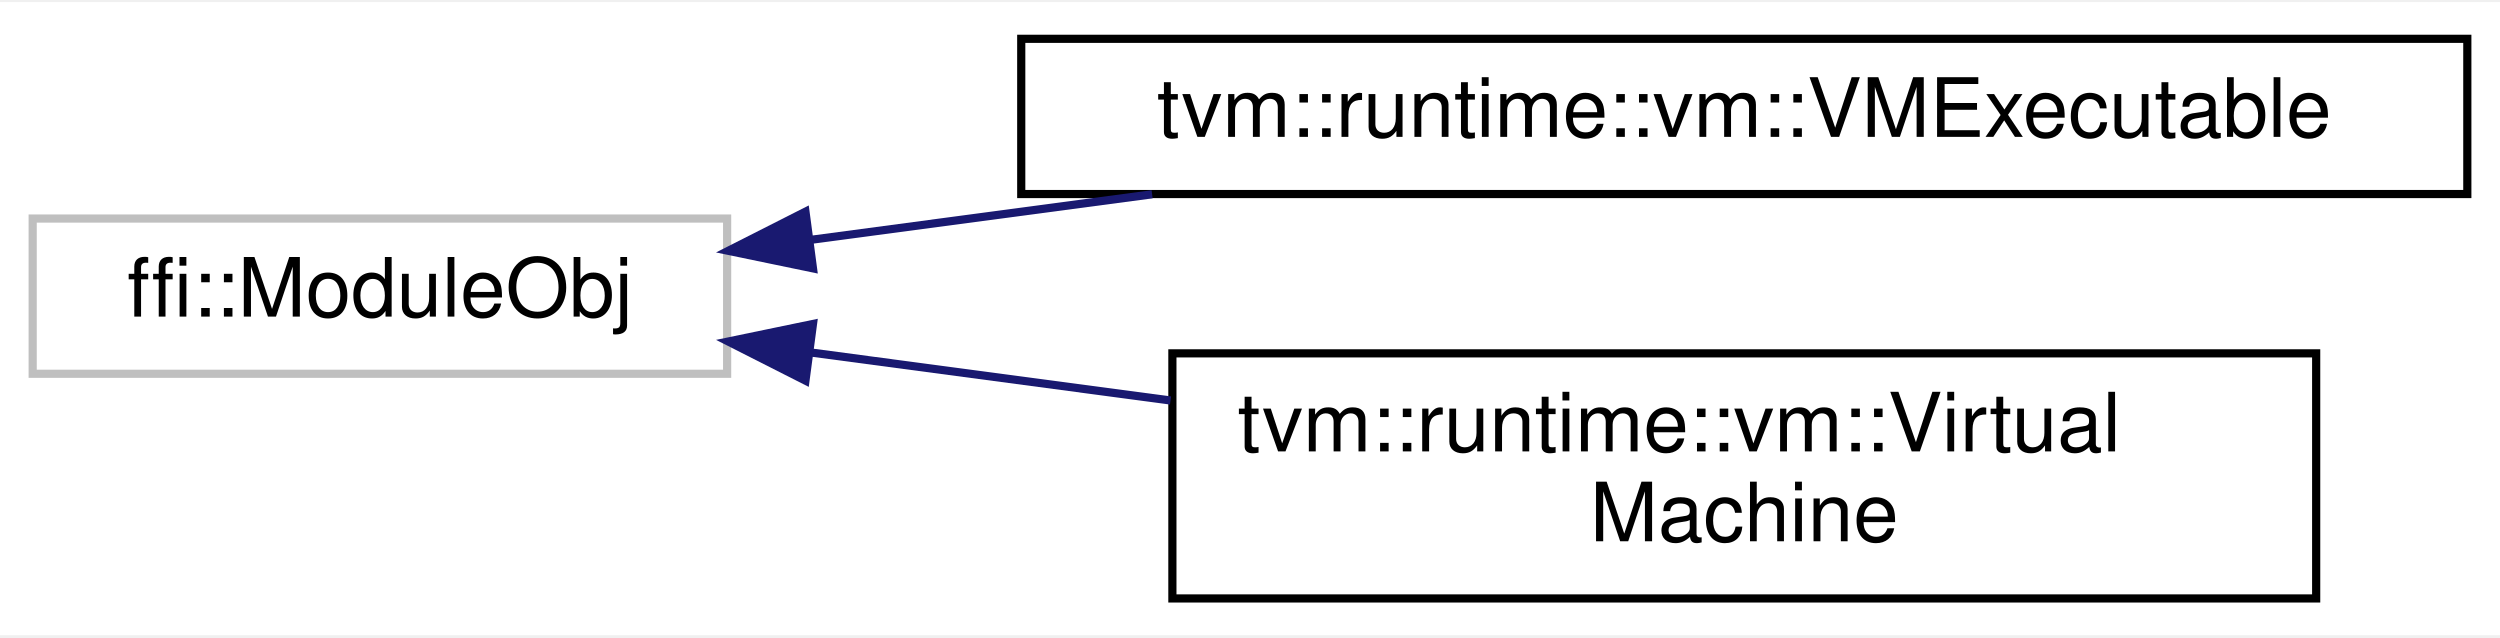
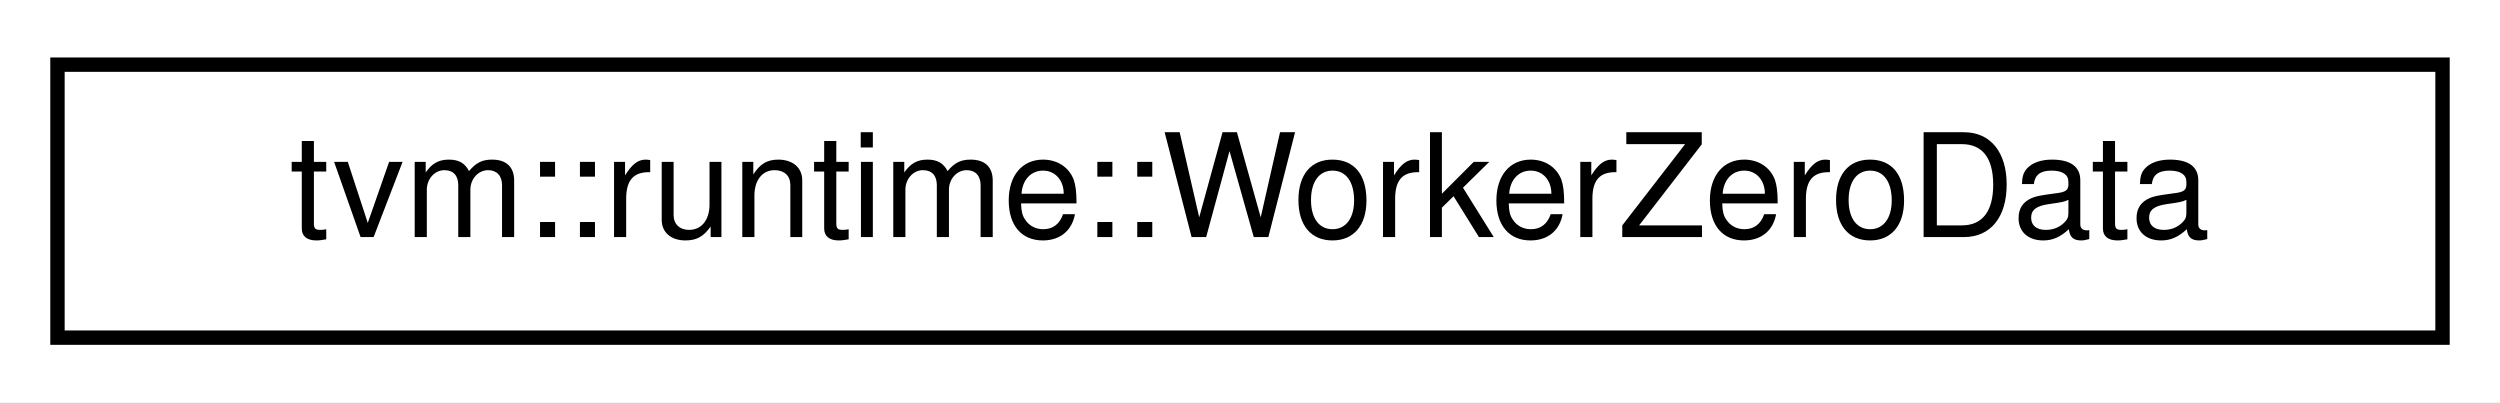
- <svg xmlns="http://www.w3.org/2000/svg" xmlns:xlink="http://www.w3.org/1999/xlink" width="306pt" height="78pt" viewBox="0.00 0.00 306.00 77.50">
-   <g id="graph0" class="graph" transform="scale(1 1) rotate(0) translate(4 73.5)">
-     <polygon fill="white" stroke="transparent" points="-4,4 -4,-73.5 302,-73.5 302,4 -4,4" />
+ <svg xmlns="http://www.w3.org/2000/svg" xmlns:xlink="http://www.w3.org/1999/xlink" width="174pt" height="28pt" viewBox="0.00 0.00 174.00 28.00">
+   <g id="graph0" class="graph" transform="scale(1 1) rotate(0) translate(4 24)">
+     <polygon fill="white" stroke="transparent" points="-4,4 -4,-24 170,-24 170,4 -4,4" />
    <g id="node1" class="node">
      <g id="a_node1">
-         <a xlink:title=" ">
-           <polygon fill="white" stroke="#bfbfbf" points="0,-28 0,-47 85,-47 85,-28 0,-28" />
-           <text text-anchor="middle" x="42.5" y="-35" font-family="Helvetica,sans-Serif" font-size="10.00">ffi::ModuleObj</text>
+         <a xlink:href="classtvm_1_1runtime_1_1WorkerZeroData.html" target="_top" xlink:title="A special communication channel between controler and worker-0, assuming they are always collocated i...">
+           <polygon fill="white" stroke="black" points="0,-0.5 0,-19.5 166,-19.5 166,-0.5 0,-0.5" />
+           <text text-anchor="middle" x="83" y="-7.5" font-family="Helvetica,sans-Serif" font-size="10.00">tvm::runtime::WorkerZeroData</text>
        </a>
      </g>
    </g>
-     <g id="node2" class="node">
-       <g id="a_node2">
-         <a xlink:href="classtvm_1_1runtime_1_1vm_1_1VMExecutable.html" target="_top" xlink:title="The virtual machine executable emitted by the VM compiler.">
-           <polygon fill="white" stroke="black" points="121,-50 121,-69 298,-69 298,-50 121,-50" />
-           <text text-anchor="middle" x="209.5" y="-57" font-family="Helvetica,sans-Serif" font-size="10.00">tvm::runtime::vm::VMExecutable</text>
-         </a>
-       </g>
-     </g>
-     <g id="edge1" class="edge">
-       <path fill="none" stroke="midnightblue" d="M95.43,-44.42C108.63,-46.18 123.04,-48.11 137.02,-49.97" />
-       <polygon fill="midnightblue" stroke="midnightblue" points="95.51,-40.9 85.14,-43.05 94.59,-47.84 95.51,-40.9" />
-     </g>
-     <g id="node3" class="node">
-       <g id="a_node3">
-         <a xlink:href="classtvm_1_1runtime_1_1vm_1_1VirtualMachine.html" target="_top" xlink:title="The virtual machine.">
-           <polygon fill="white" stroke="black" points="139.5,-0.5 139.5,-30.5 279.5,-30.5 279.5,-0.5 139.5,-0.5" />
-           <text text-anchor="start" x="147.5" y="-18.5" font-family="Helvetica,sans-Serif" font-size="10.00">tvm::runtime::vm::Virtual</text>
-           <text text-anchor="middle" x="209.5" y="-7.5" font-family="Helvetica,sans-Serif" font-size="10.00">Machine</text>
-         </a>
-       </g>
-     </g>
-     <g id="edge2" class="edge">
-       <path fill="none" stroke="midnightblue" d="M95.06,-30.63C109.07,-28.76 124.46,-26.71 139.27,-24.73" />
-       <polygon fill="midnightblue" stroke="midnightblue" points="94.59,-27.16 85.14,-31.95 95.51,-34.1 94.59,-27.16" />
-     </g>
  </g>
</svg>
